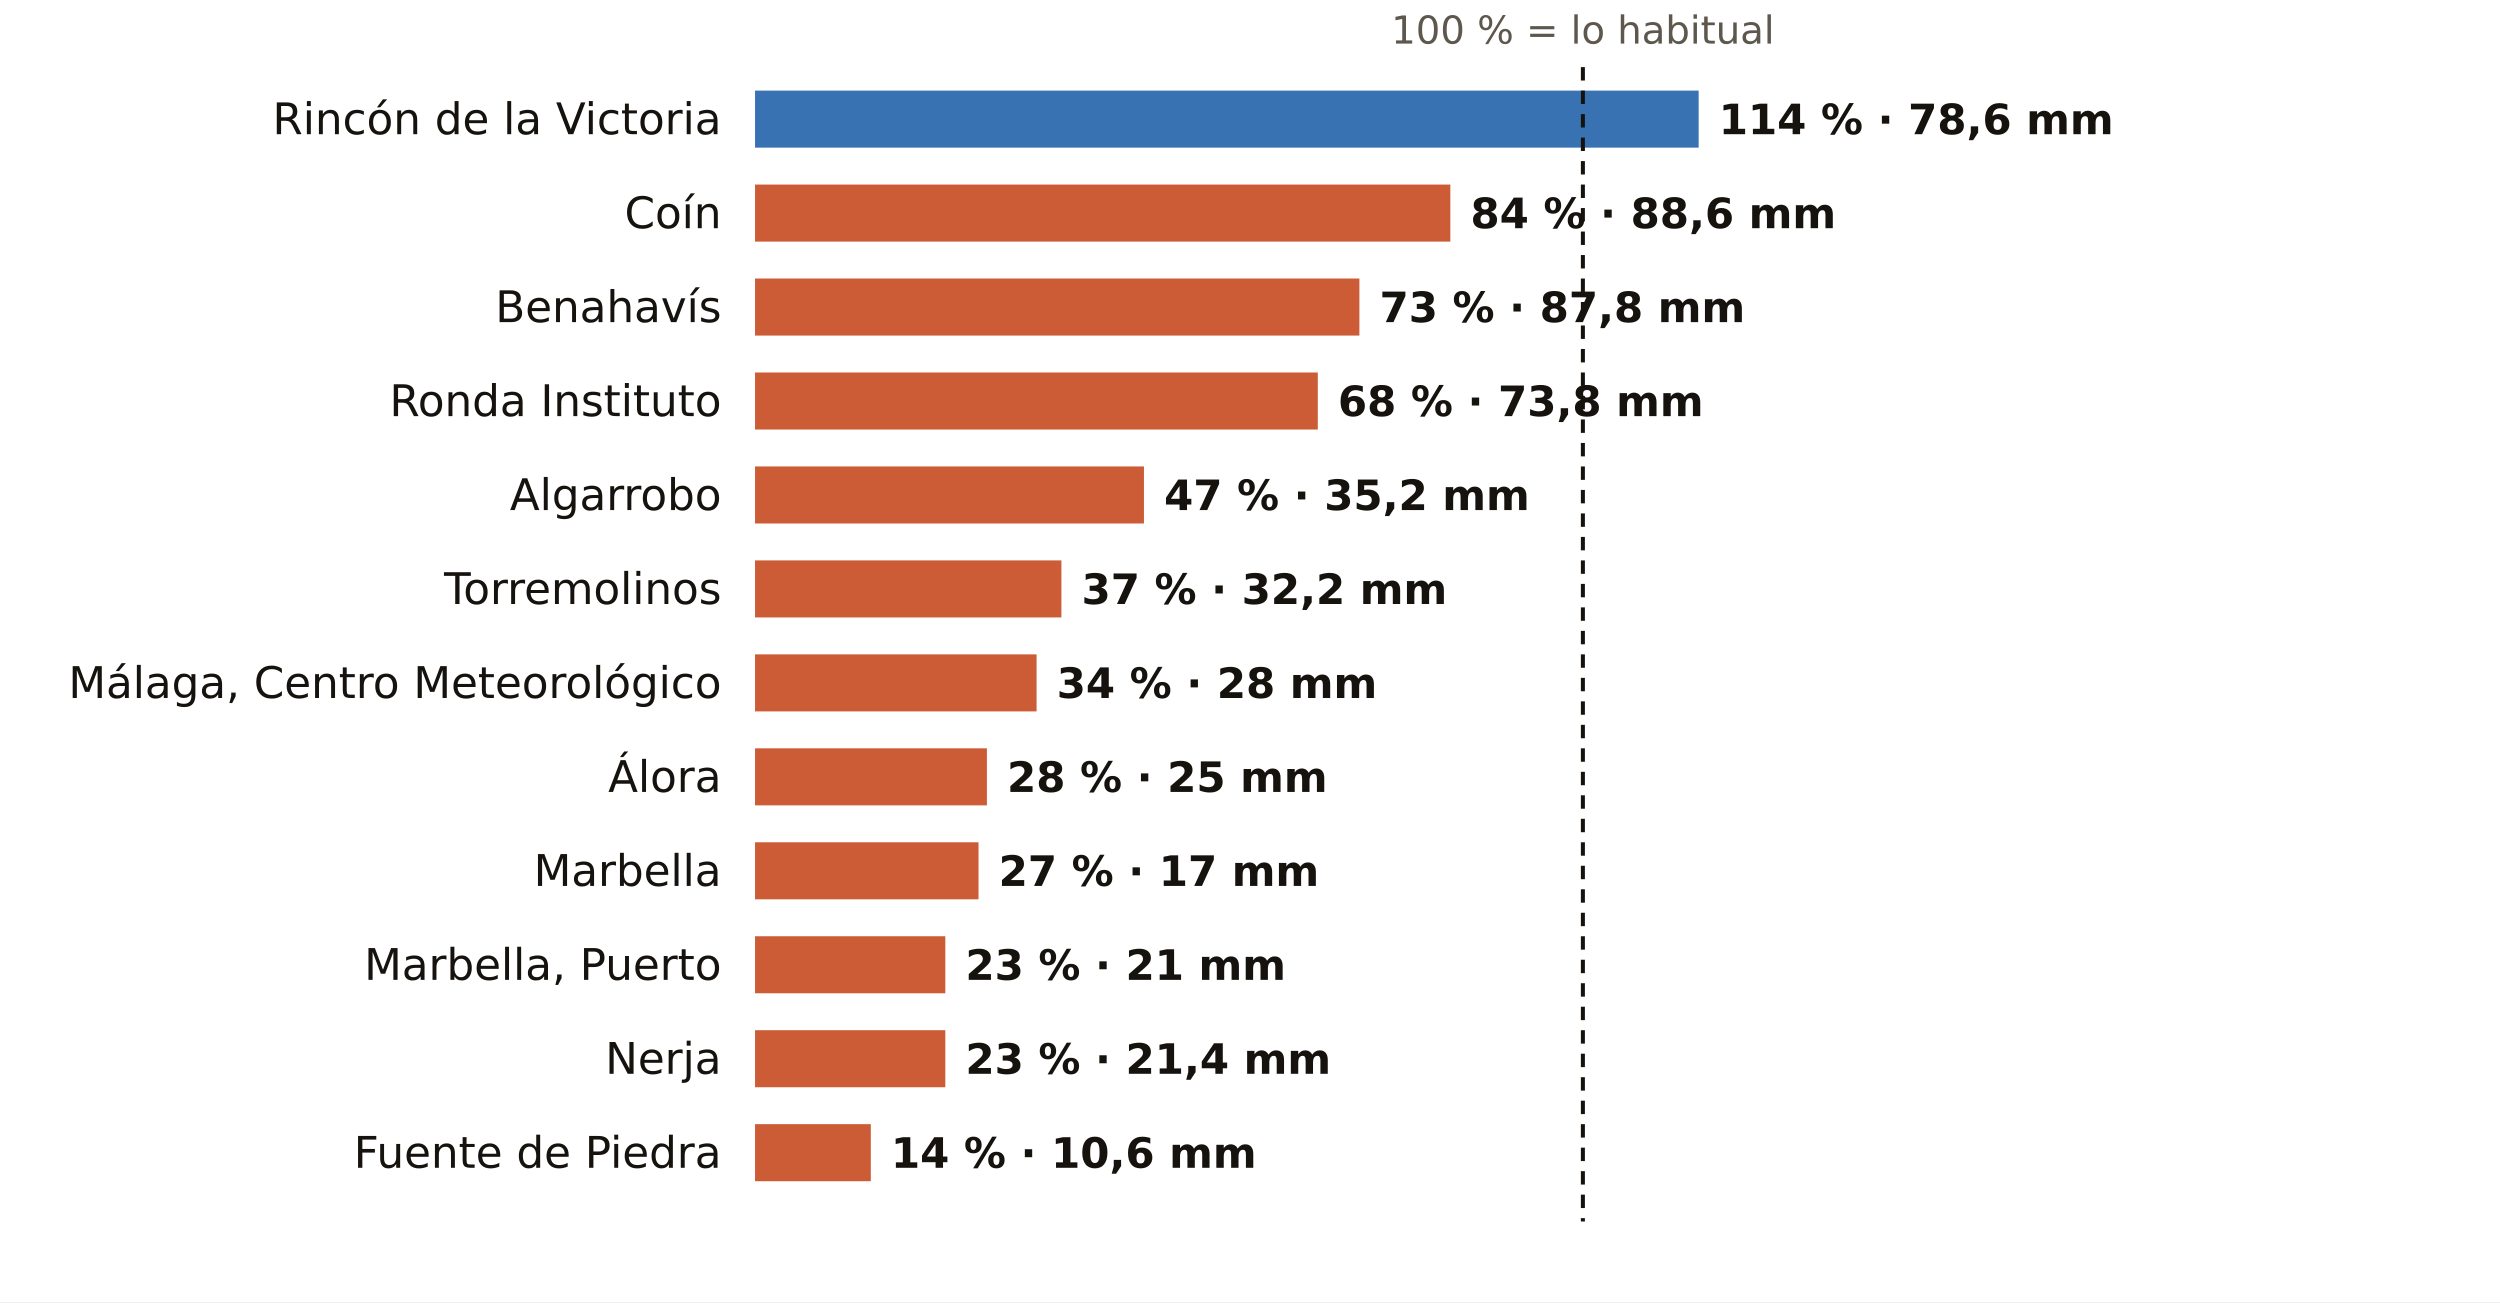
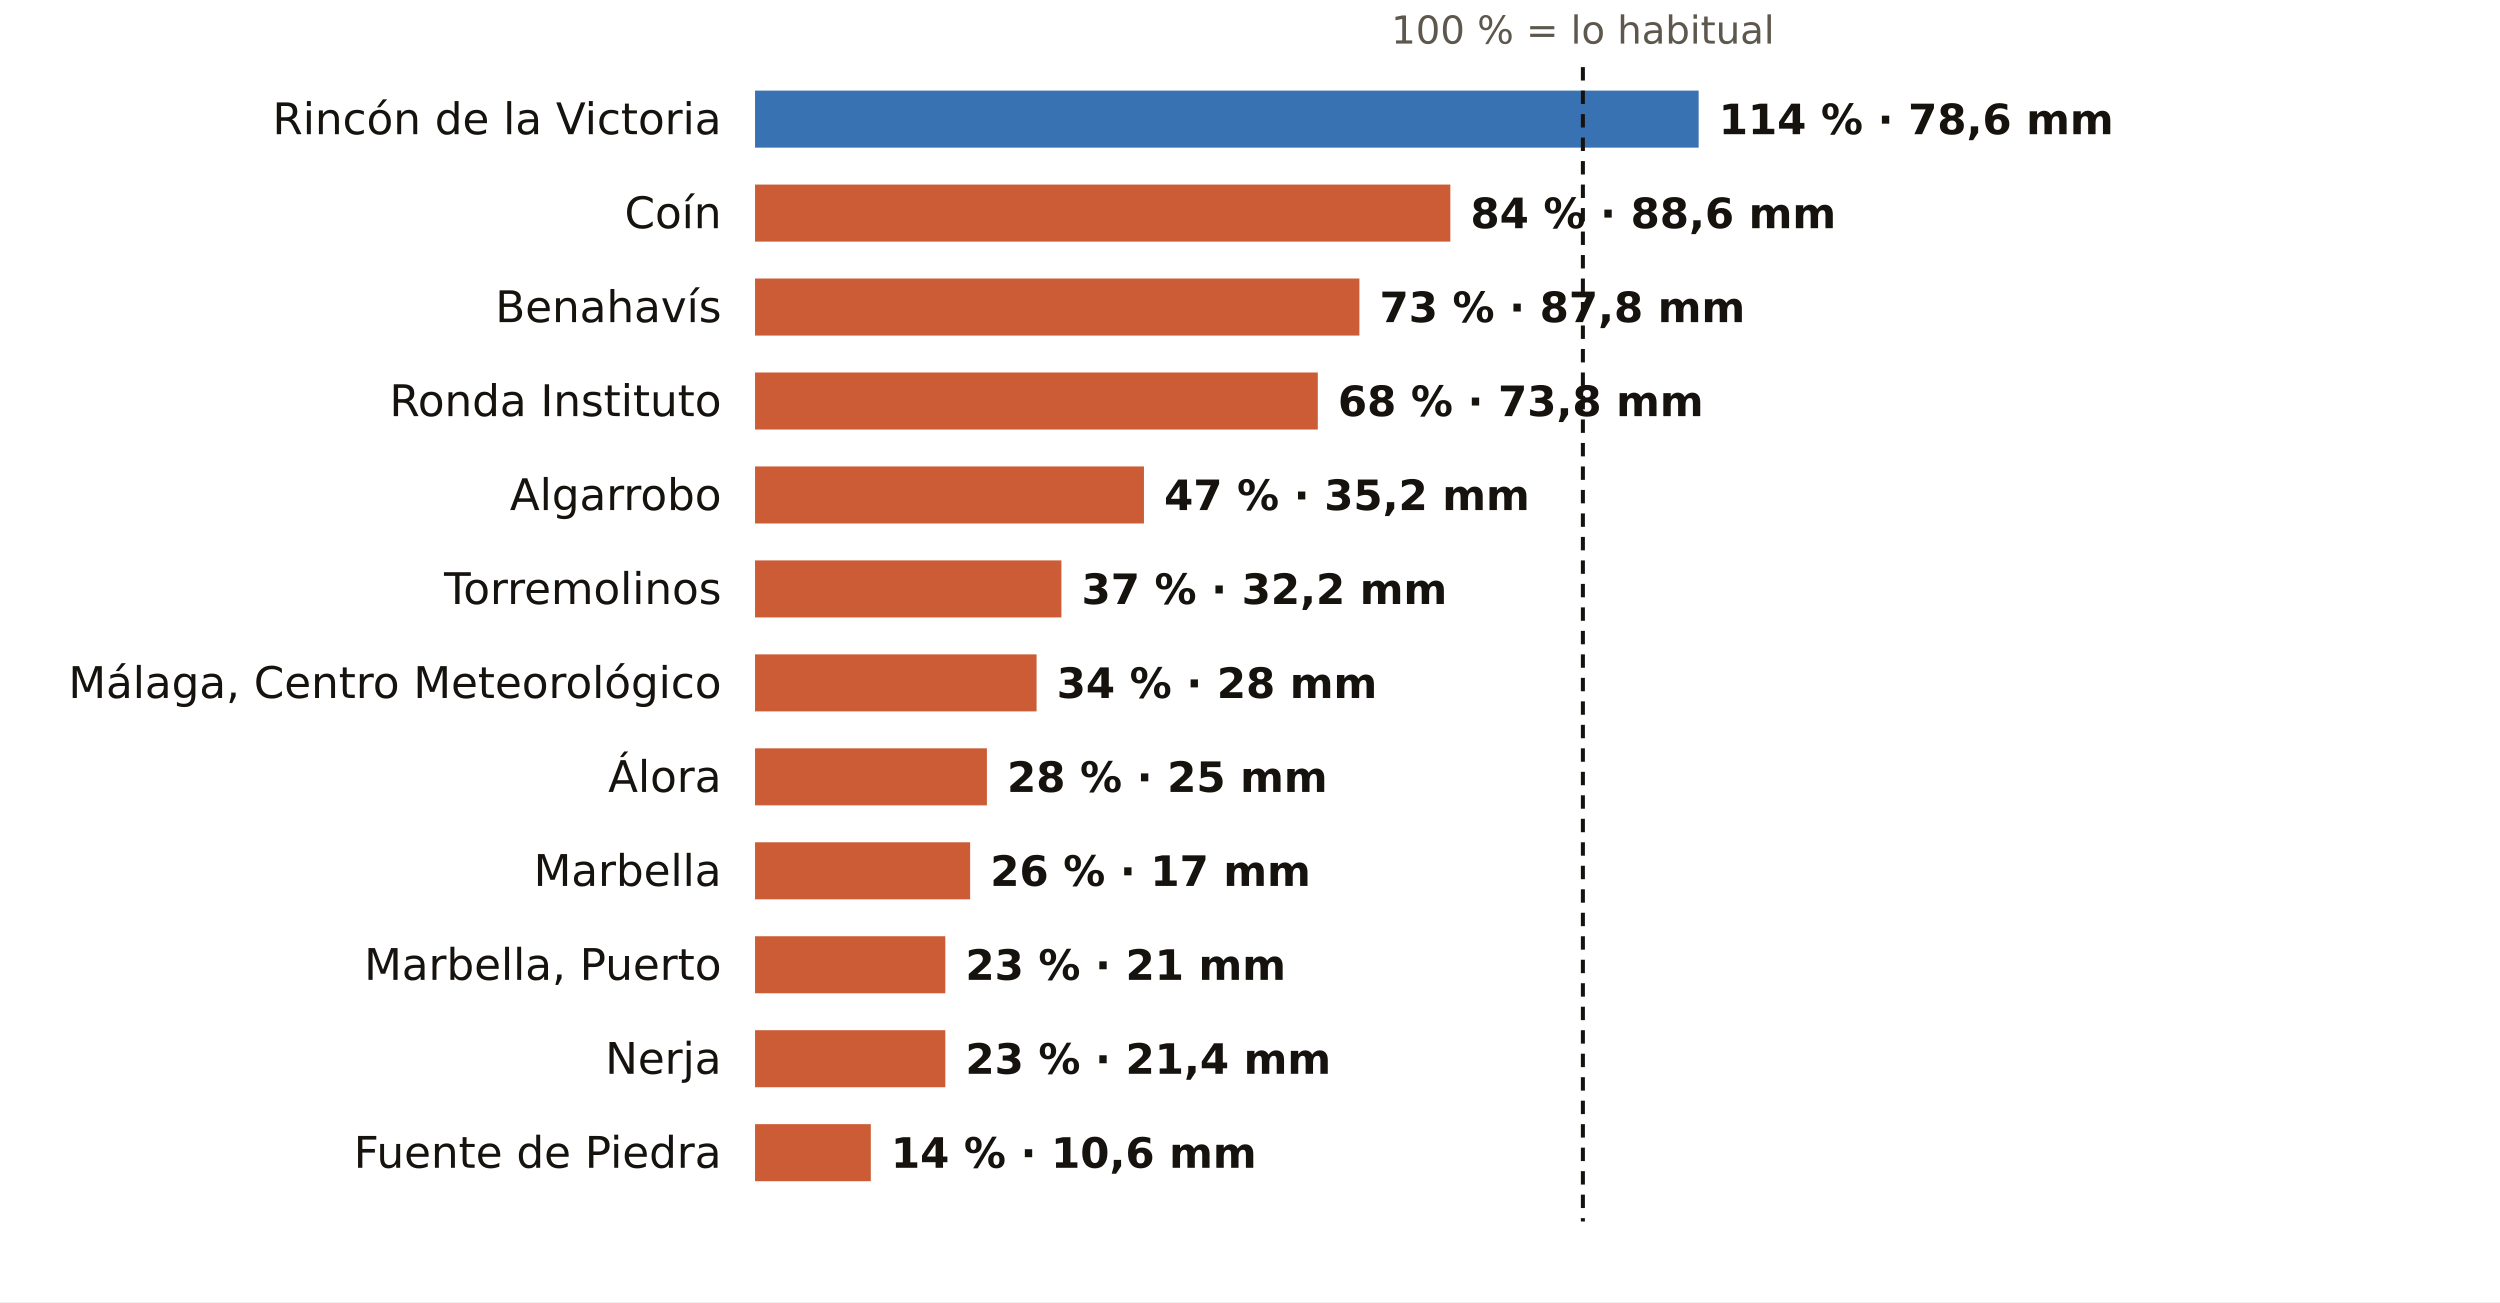
<svg xmlns="http://www.w3.org/2000/svg" viewBox="0 0 745 388" width="745" height="388" role="img" aria-label="El otoño en los pluviómetros de AEMET de Málaga: % de lo habitual">
  <rect width="745" height="388" fill="#FFFFFF" />
  <text x="471.7" y="13.0" font-size="11.5" fill="#5E574E" text-anchor="middle" font-weight="400" font-family="Public Sans, DejaVu Sans, Arial, sans-serif">100 % = lo habitual</text>
  <text x="215.0" y="40.0" font-size="13" fill="#16130F" text-anchor="end" font-weight="500" font-family="Public Sans, DejaVu Sans, Arial, sans-serif">Rincón de la Victoria</text>
  <rect x="225" y="27" width="281.2" height="17" fill="#1F5FA8" opacity="0.88" />
  <text x="512.2" y="40.0" font-size="12.5" fill="#16130F" text-anchor="start" font-weight="600" font-family="Public Sans, DejaVu Sans, Arial, sans-serif">114 % · 78,6 mm</text>
  <text x="215.0" y="68.0" font-size="13" fill="#16130F" text-anchor="end" font-weight="500" font-family="Public Sans, DejaVu Sans, Arial, sans-serif">Coín</text>
  <rect x="225" y="55" width="207.2" height="17" fill="#C4461A" opacity="0.88" />
  <text x="438.2" y="68.0" font-size="12.5" fill="#16130F" text-anchor="start" font-weight="600" font-family="Public Sans, DejaVu Sans, Arial, sans-serif">84 % · 88,6 mm</text>
  <text x="215.0" y="96.0" font-size="13" fill="#16130F" text-anchor="end" font-weight="500" font-family="Public Sans, DejaVu Sans, Arial, sans-serif">Benahavís</text>
  <rect x="225" y="83" width="180.1" height="17" fill="#C4461A" opacity="0.88" />
  <text x="411.1" y="96.0" font-size="12.5" fill="#16130F" text-anchor="start" font-weight="600" font-family="Public Sans, DejaVu Sans, Arial, sans-serif">73 % · 87,8 mm</text>
  <text x="215.0" y="124.0" font-size="13" fill="#16130F" text-anchor="end" font-weight="500" font-family="Public Sans, DejaVu Sans, Arial, sans-serif">Ronda Instituto</text>
  <rect x="225" y="111" width="167.7" height="17" fill="#C4461A" opacity="0.88" />
  <text x="398.7" y="124.0" font-size="12.5" fill="#16130F" text-anchor="start" font-weight="600" font-family="Public Sans, DejaVu Sans, Arial, sans-serif">68 % · 73,8 mm</text>
  <text x="215.0" y="152.0" font-size="13" fill="#16130F" text-anchor="end" font-weight="500" font-family="Public Sans, DejaVu Sans, Arial, sans-serif">Algarrobo</text>
  <rect x="225" y="139" width="115.9" height="17" fill="#C4461A" opacity="0.88" />
  <text x="346.9" y="152.0" font-size="12.5" fill="#16130F" text-anchor="start" font-weight="600" font-family="Public Sans, DejaVu Sans, Arial, sans-serif">47 % · 35,2 mm</text>
  <text x="215.0" y="180.0" font-size="13" fill="#16130F" text-anchor="end" font-weight="500" font-family="Public Sans, DejaVu Sans, Arial, sans-serif">Torremolinos</text>
  <rect x="225" y="167" width="91.3" height="17" fill="#C4461A" opacity="0.88" />
  <text x="322.3" y="180.0" font-size="12.5" fill="#16130F" text-anchor="start" font-weight="600" font-family="Public Sans, DejaVu Sans, Arial, sans-serif">37 % · 32,2 mm</text>
  <text x="215.0" y="208.0" font-size="13" fill="#16130F" text-anchor="end" font-weight="500" font-family="Public Sans, DejaVu Sans, Arial, sans-serif">Málaga, Centro Meteorológico</text>
  <rect x="225" y="195" width="83.9" height="17" fill="#C4461A" opacity="0.88" />
  <text x="314.9" y="208.0" font-size="12.5" fill="#16130F" text-anchor="start" font-weight="600" font-family="Public Sans, DejaVu Sans, Arial, sans-serif">34 % · 28 mm</text>
  <text x="215.0" y="236.0" font-size="13" fill="#16130F" text-anchor="end" font-weight="500" font-family="Public Sans, DejaVu Sans, Arial, sans-serif">Álora</text>
  <rect x="225" y="223" width="69.1" height="17" fill="#C4461A" opacity="0.88" />
  <text x="300.1" y="236.0" font-size="12.5" fill="#16130F" text-anchor="start" font-weight="600" font-family="Public Sans, DejaVu Sans, Arial, sans-serif">28 % · 25 mm</text>
  <text x="215.0" y="264.0" font-size="13" fill="#16130F" text-anchor="end" font-weight="500" font-family="Public Sans, DejaVu Sans, Arial, sans-serif">Marbella</text>
-   <rect x="225" y="251" width="66.6" height="17" fill="#C4461A" opacity="0.88" />
-   <text x="297.6" y="264.0" font-size="12.5" fill="#16130F" text-anchor="start" font-weight="600" font-family="Public Sans, DejaVu Sans, Arial, sans-serif">27 % · 17 mm</text>
+   <rect x="225" y="251" width="64.1" height="17" fill="#C4461A" opacity="0.88" />
+   <text x="295.1" y="264.0" font-size="12.5" fill="#16130F" text-anchor="start" font-weight="600" font-family="Public Sans, DejaVu Sans, Arial, sans-serif">26 % · 17 mm</text>
  <text x="215.0" y="292.0" font-size="13" fill="#16130F" text-anchor="end" font-weight="500" font-family="Public Sans, DejaVu Sans, Arial, sans-serif">Marbella, Puerto</text>
  <rect x="225" y="279" width="56.7" height="17" fill="#C4461A" opacity="0.88" />
  <text x="287.7" y="292.0" font-size="12.5" fill="#16130F" text-anchor="start" font-weight="600" font-family="Public Sans, DejaVu Sans, Arial, sans-serif">23 % · 21 mm</text>
  <text x="215.0" y="320.0" font-size="13" fill="#16130F" text-anchor="end" font-weight="500" font-family="Public Sans, DejaVu Sans, Arial, sans-serif">Nerja</text>
  <rect x="225" y="307" width="56.7" height="17" fill="#C4461A" opacity="0.88" />
  <text x="287.7" y="320.0" font-size="12.5" fill="#16130F" text-anchor="start" font-weight="600" font-family="Public Sans, DejaVu Sans, Arial, sans-serif">23 % · 21,4 mm</text>
  <text x="215.0" y="348.0" font-size="13" fill="#16130F" text-anchor="end" font-weight="500" font-family="Public Sans, DejaVu Sans, Arial, sans-serif">Fuente de Piedra</text>
  <rect x="225" y="335" width="34.5" height="17" fill="#C4461A" opacity="0.88" />
  <text x="265.5" y="348.0" font-size="12.5" fill="#16130F" text-anchor="start" font-weight="600" font-family="Public Sans, DejaVu Sans, Arial, sans-serif">14 % · 10,6 mm</text>
  <line x1="471.7" x2="471.7" y1="20" y2="364" stroke="#16130F" stroke-width="1.2" stroke-dasharray="4 3" />
</svg>
